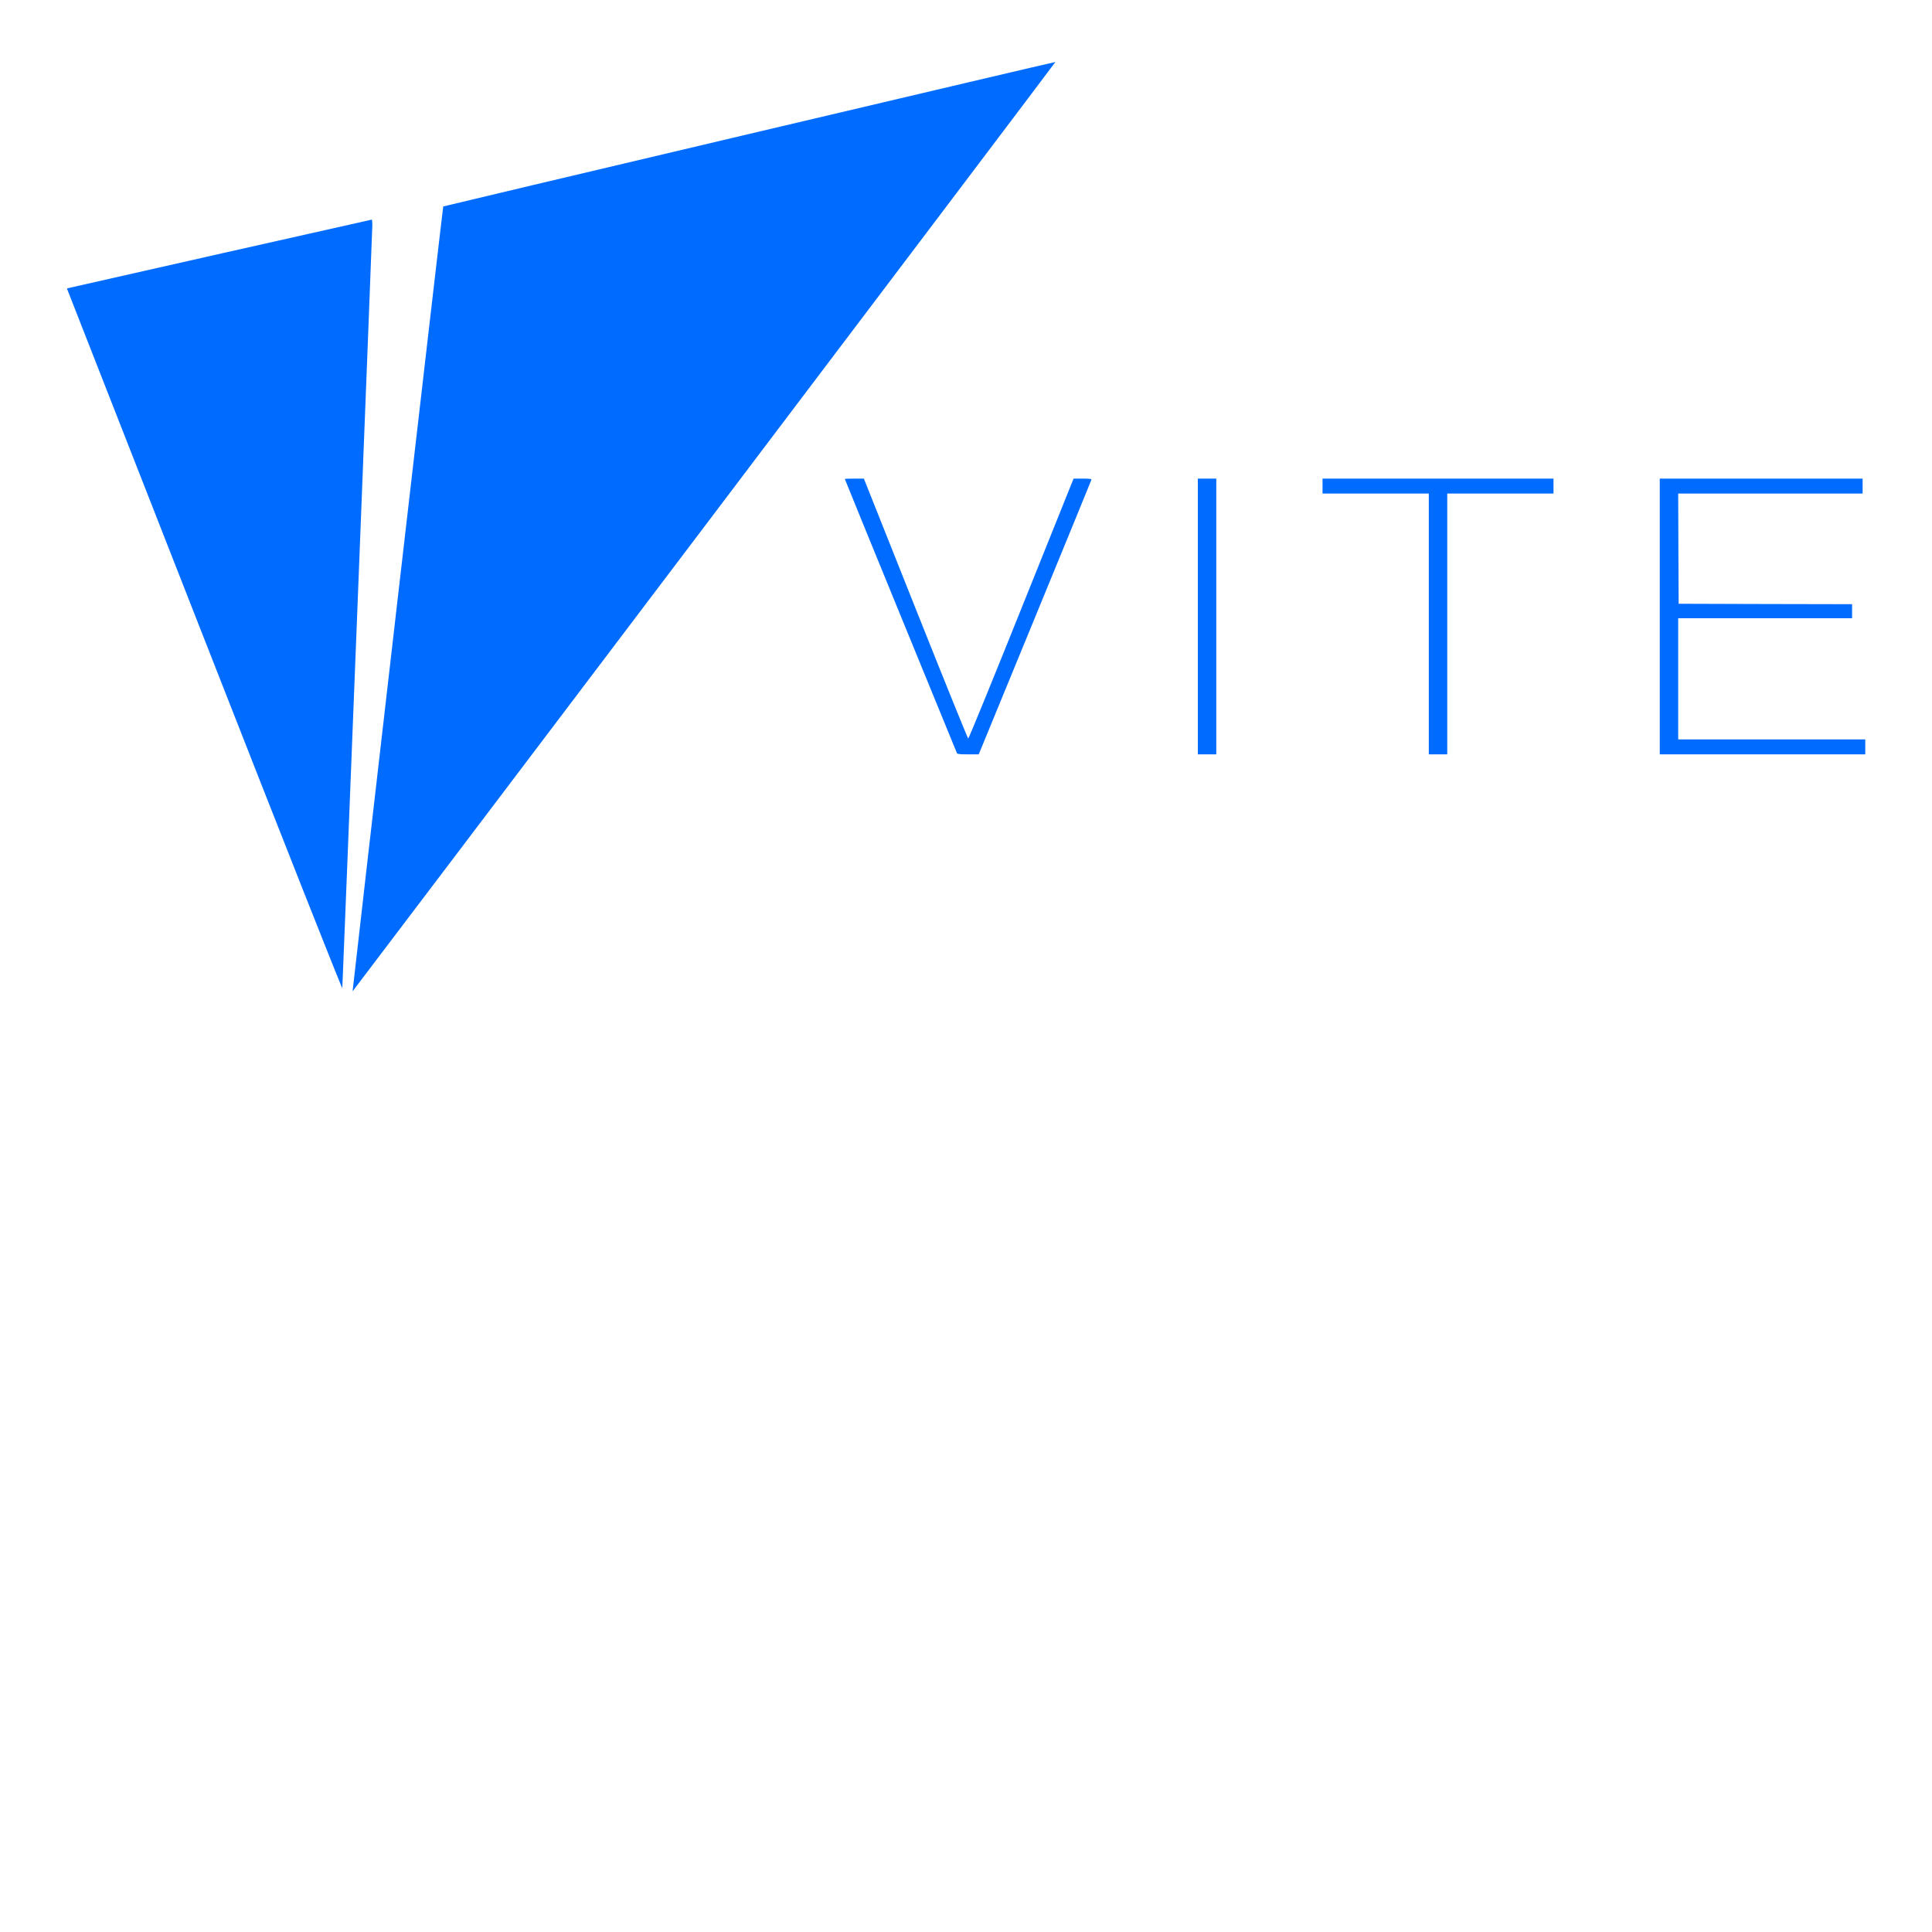
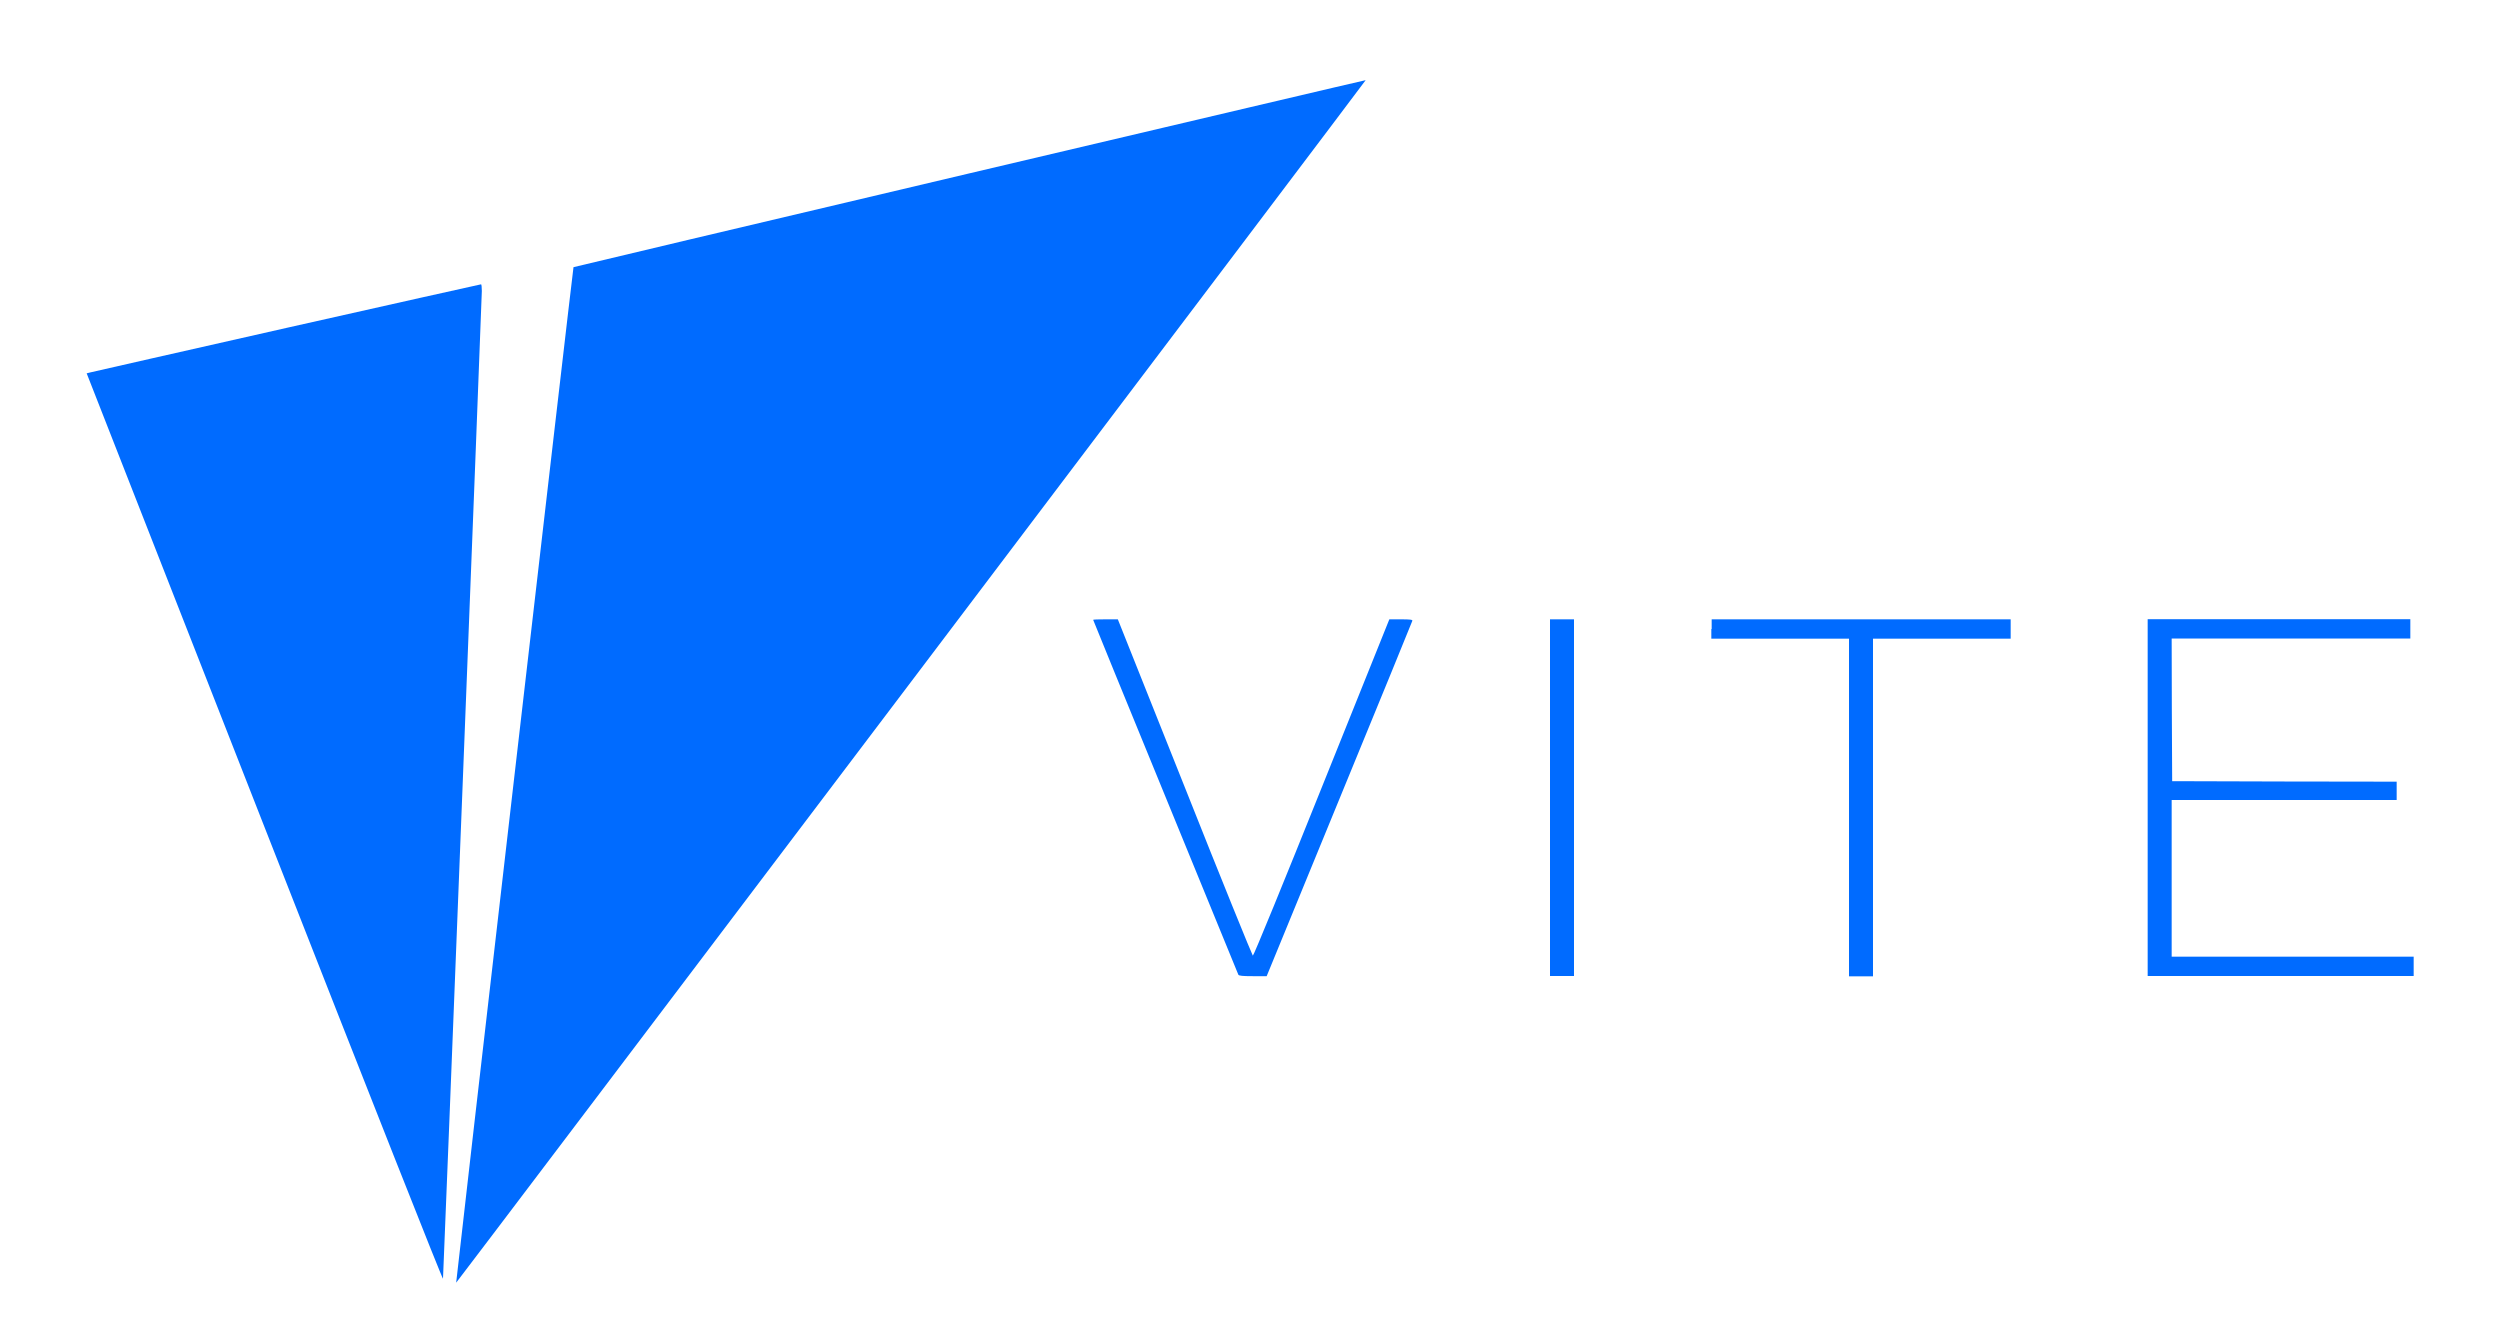
- <svg xmlns="http://www.w3.org/2000/svg" version="1.0" width="150pt" height="150pt" viewBox="0 0 2200 1200" preserveAspectRatio="xMidYMid meet">
-   <g transform="translate(0,700) scale(0.1,-0.1)" fill="#006BFF" stroke="none">
-     <path d="M8532 10475 c-1915 -452 -3484 -824 -3485 -826 -4 -5 -1035 -8933 -1032 -8937 1 -1 1803 2379 4004 5289 2201 2910 4001 5292 3999 5293 -2 2 -1570 -367 -3486 -819z" />
-     <path d="M2530 9116 c-932 -211 -1711 -387 -1732 -392 l-36 -9 1566 -3996 c953 -2431 1568 -3986 1570 -3970 4 42 342 8626 342 8691 0 33 -3 60 -7 59 -5 -1 -771 -173 -1703 -383z" />
-     <path d="M9620 6546 c0 -3 286 -703 636 -1558 350 -854 638 -1559 641 -1565 4 -10 39 -13 127 -13 l121 0 640 1557 c352 856 641 1562 643 1570 3 10 -18 13 -100 13 l-103 0 -595 -1481 c-327 -815 -599 -1480 -605 -1479 -5 1 -275 667 -599 1481 l-589 1479 -109 0 c-59 0 -108 -2 -108 -4z" />
-     <path d="M13640 4980 l0 -1570 105 0 105 0 0 1570 0 1570 -105 0 -105 0 0 -1570z" />
-     <path d="M15060 6465 l0 -85 605 0 605 0 0 -1485 0 -1485 105 0 105 0 0 1485 0 1485 605 0 605 0 0 85 0 85 -1315 0 -1315 0 0 -85z" />
-     <path d="M18900 4980 l0 -1570 1170 0 1170 0 0 85 0 85 -1065 0 -1065 0 0 690 0 690 990 0 990 0 0 80 0 80 -987 2 -988 3 -3 628 -2 627 1050 0 1050 0 0 85 0 85 -1155 0 -1155 0 0 -1570z" />
+ <svg xmlns="http://www.w3.org/2000/svg" version="1.1" id="Layer_1" x="0px" y="0px" viewBox="0 0 150 79.3" style="enable-background:new 0 0 150 79.3;" xml:space="preserve">
+   <style type="text/css">
+ 	.st0{fill:#006BFF;}
+ </style>
+   <g transform="translate(0,700) scale(0.1,-0.1)">
+     <path class="st0" d="M581.7,6896c-130.6-30.8-237.5-56.2-237.6-56.3c-0.3-0.3-70.6-609.1-70.4-609.3c0.1-0.1,122.9,162.2,273,360.6   c150.1,198.4,272.8,360.8,272.7,360.9C819.3,6952,712.4,6926.8,581.7,6896z" />
+     <path class="st0" d="M172.5,6803.4C109,6789,55.8,6777,54.4,6776.6L52,6776l106.8-272.5c65-165.8,106.9-271.8,107-270.7   c0.3,2.9,23.3,588.1,23.3,592.6c0,2.3-0.2,4.1-0.5,4C288.3,6829.4,236,6817.7,172.5,6803.4z" />
+     <path class="st0" d="M655.9,6628.1c0-0.2,19.5-47.9,43.4-106.2c23.9-58.2,43.5-106.3,43.7-106.7c0.3-0.7,2.7-0.9,8.7-0.9h8.3   l43.6,106.2c24,58.4,43.7,106.5,43.8,107c0.2,0.7-1.2,0.9-6.8,0.9h-7l-40.6-101c-22.3-55.6-40.8-100.9-41.3-100.8   c-0.3,0.1-18.8,45.5-40.8,101l-40.2,100.8h-7.4C659.3,6628.4,655.9,6628.3,655.9,6628.1z" />
+     <path class="st0" d="M930,6521.4v-107h7.2h7.2v107v107h-7.2H930V6521.4z" />
+     <path class="st0" d="M1026.8,6622.6v-5.8h41.3h41.3v-101.3v-101.3h7.2h7.2v101.3v101.3h41.3h41.3v5.8v5.8h-89.7h-89.7V6622.6z" />
+     <path class="st0" d="M1288.6,6521.4v-107h79.8h79.8v5.8v5.8h-72.6H1303v47v47h67.5h67.5v5.5v5.5l-67.3,0.1l-67.4,0.2l-0.2,42.8   l-0.1,42.8h71.6h71.6v5.8v5.8h-78.8h-78.8V6521.4z" />
  </g>
</svg>
